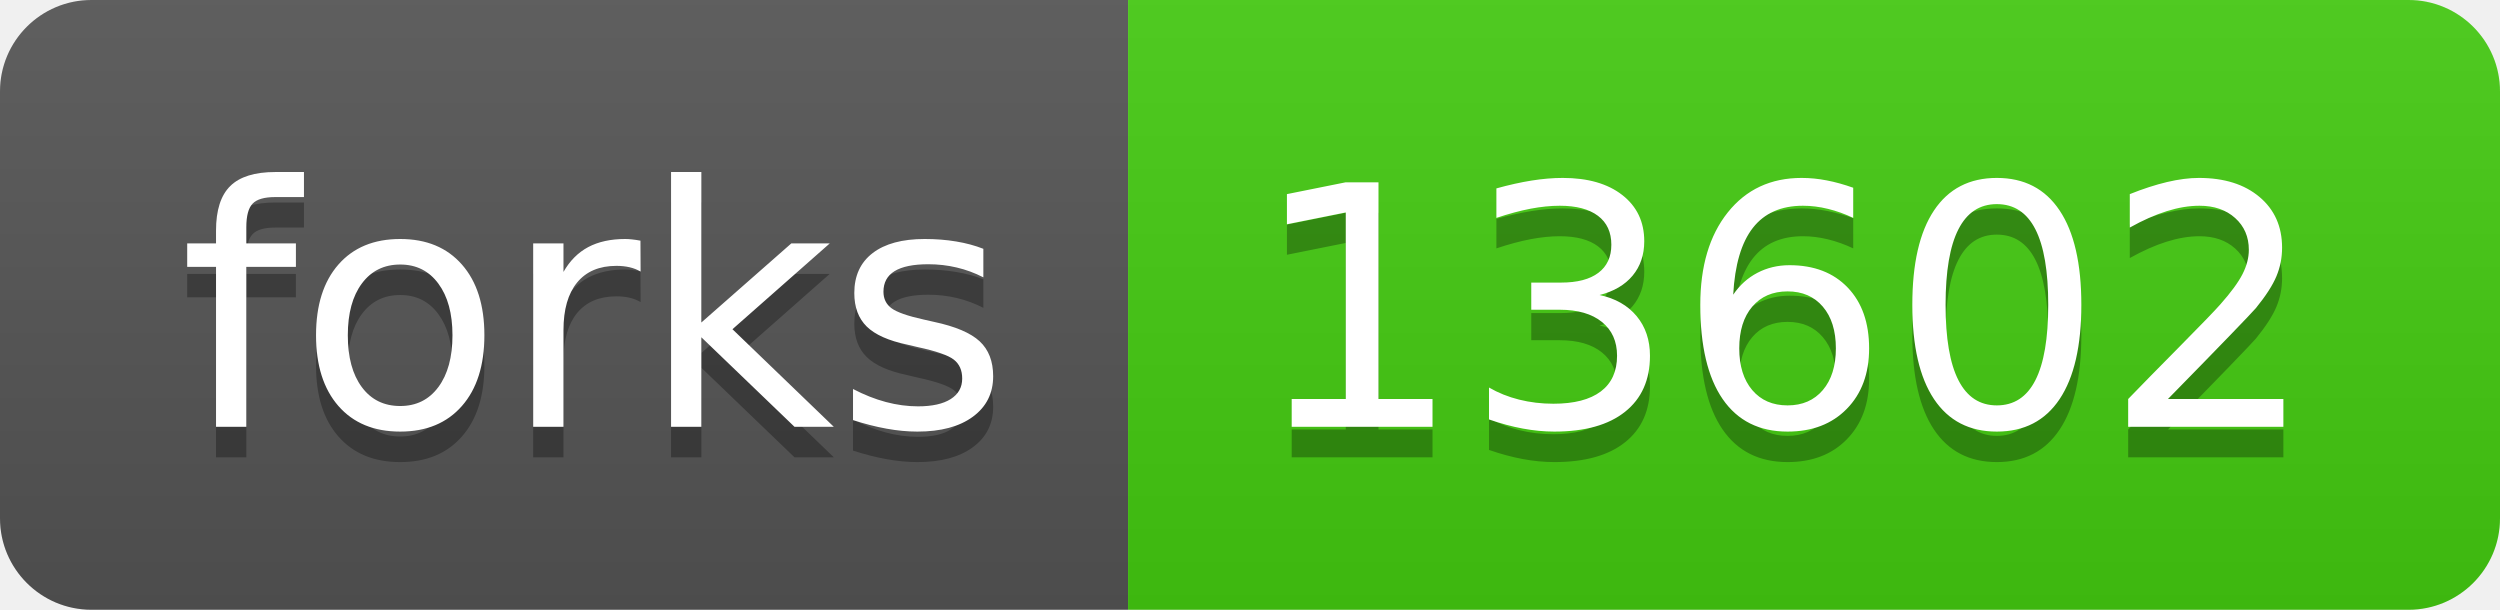
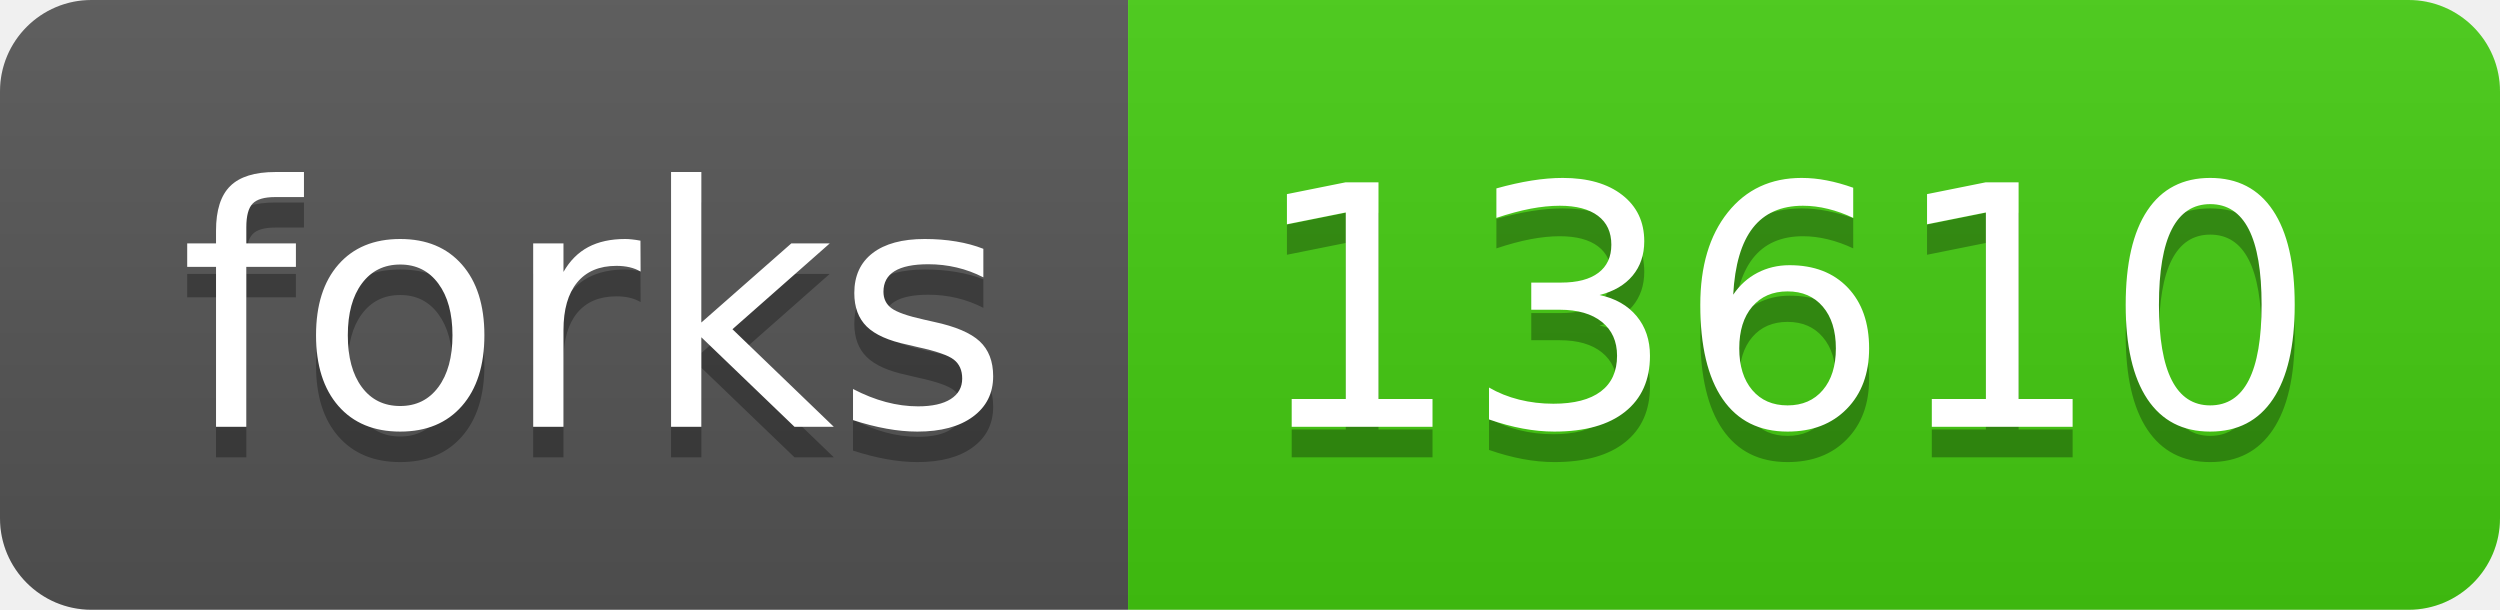
- <svg xmlns="http://www.w3.org/2000/svg" width="82" height="20" role="img" aria-label="forks: 13602">
+ <svg xmlns="http://www.w3.org/2000/svg" width="82" height="20" role="img" aria-label="forks: 13610">
  <linearGradient id="s" x2="0" y2="100%">
    <stop offset="0" stop-color="#bbb" stop-opacity=".1" />
    <stop offset="1" stop-opacity=".1" />
  </linearGradient>
  <clipPath id="r">
    <rect width="82" height="20" rx="3" fill="#fff" />
  </clipPath>
  <g clip-path="url(#r)">
    <rect width="37" height="20" fill="#555" />
    <rect x="37" width="45" height="20" fill="#4c1" />
    <rect width="82" height="20" fill="url(#s)" />
  </g>
  <g fill="#fff" text-anchor="middle" font-family="Verdana,Geneva,DejaVu Sans,sans-serif" text-rendering="geometricPrecision" font-size="110">
    <text aria-hidden="true" x="195" y="150" fill="#010101" fill-opacity=".3" transform="scale(.1)" textLength="270">forks</text>
    <text x="195" y="140" transform="scale(.1)" fill="#fff" textLength="270">forks</text>
-     <text aria-hidden="true" x="585" y="150" fill="#010101" fill-opacity=".3" transform="scale(.1)" textLength="350">13602</text>
-     <text x="585" y="140" transform="scale(.1)" fill="#fff" textLength="350">13602</text>
+     <text aria-hidden="true" x="585" y="150" fill="#010101" fill-opacity=".3" transform="scale(.1)" textLength="350">13610</text>
+     <text x="585" y="140" transform="scale(.1)" fill="#fff" textLength="350">13610</text>
  </g>
</svg>
